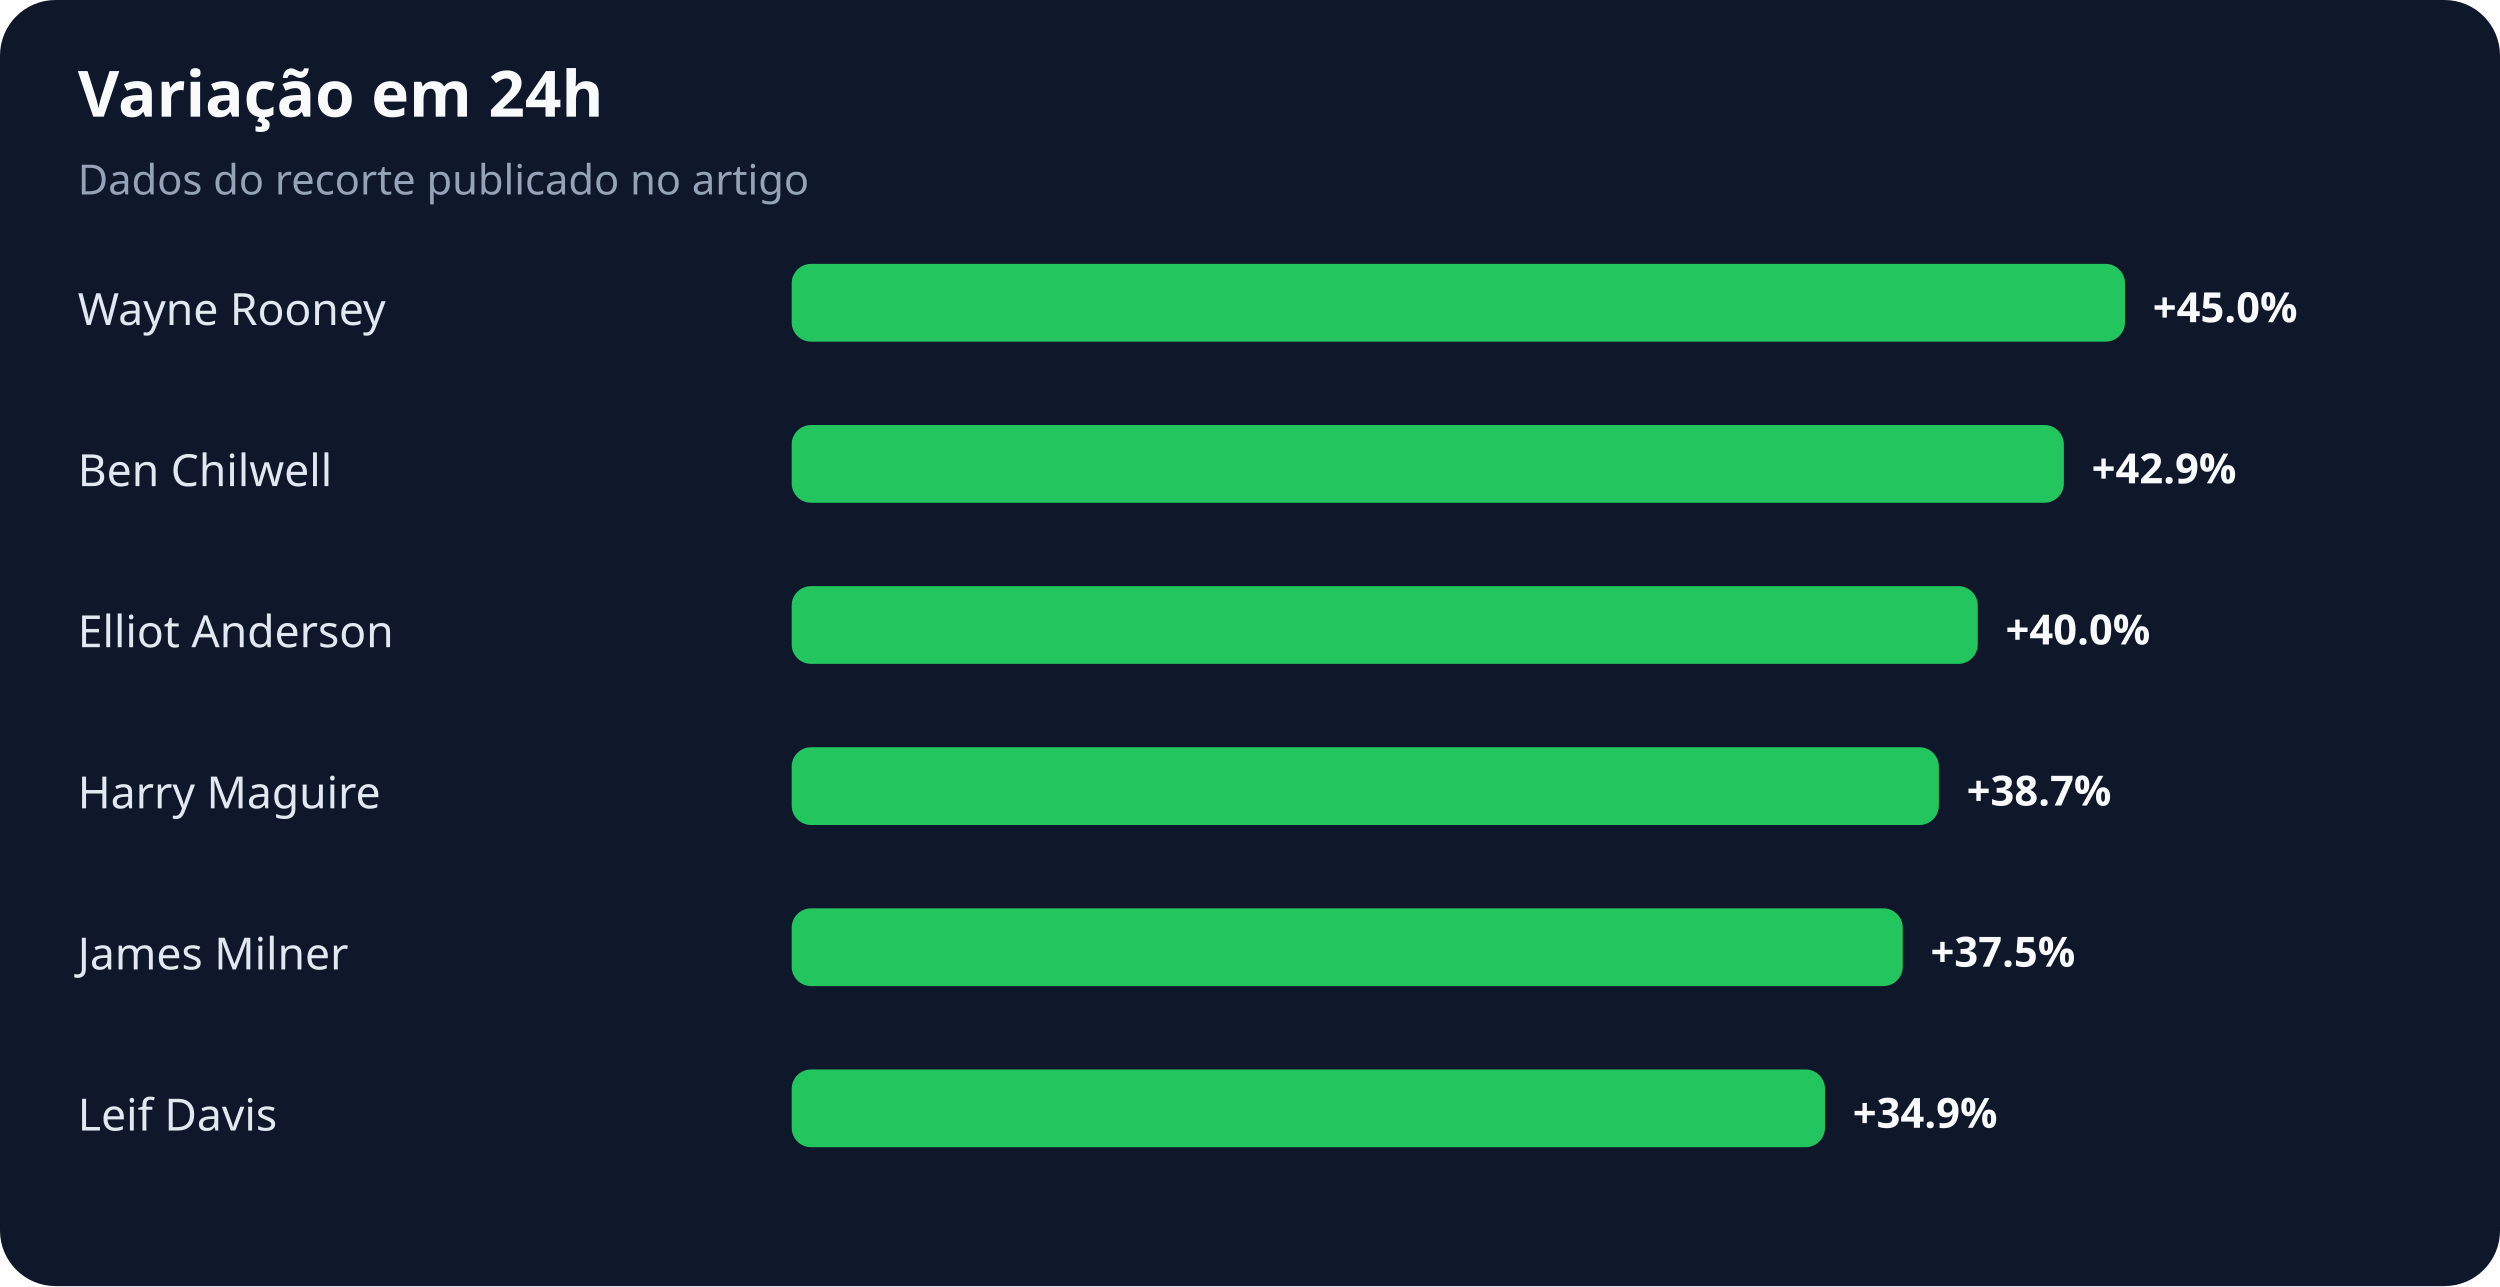
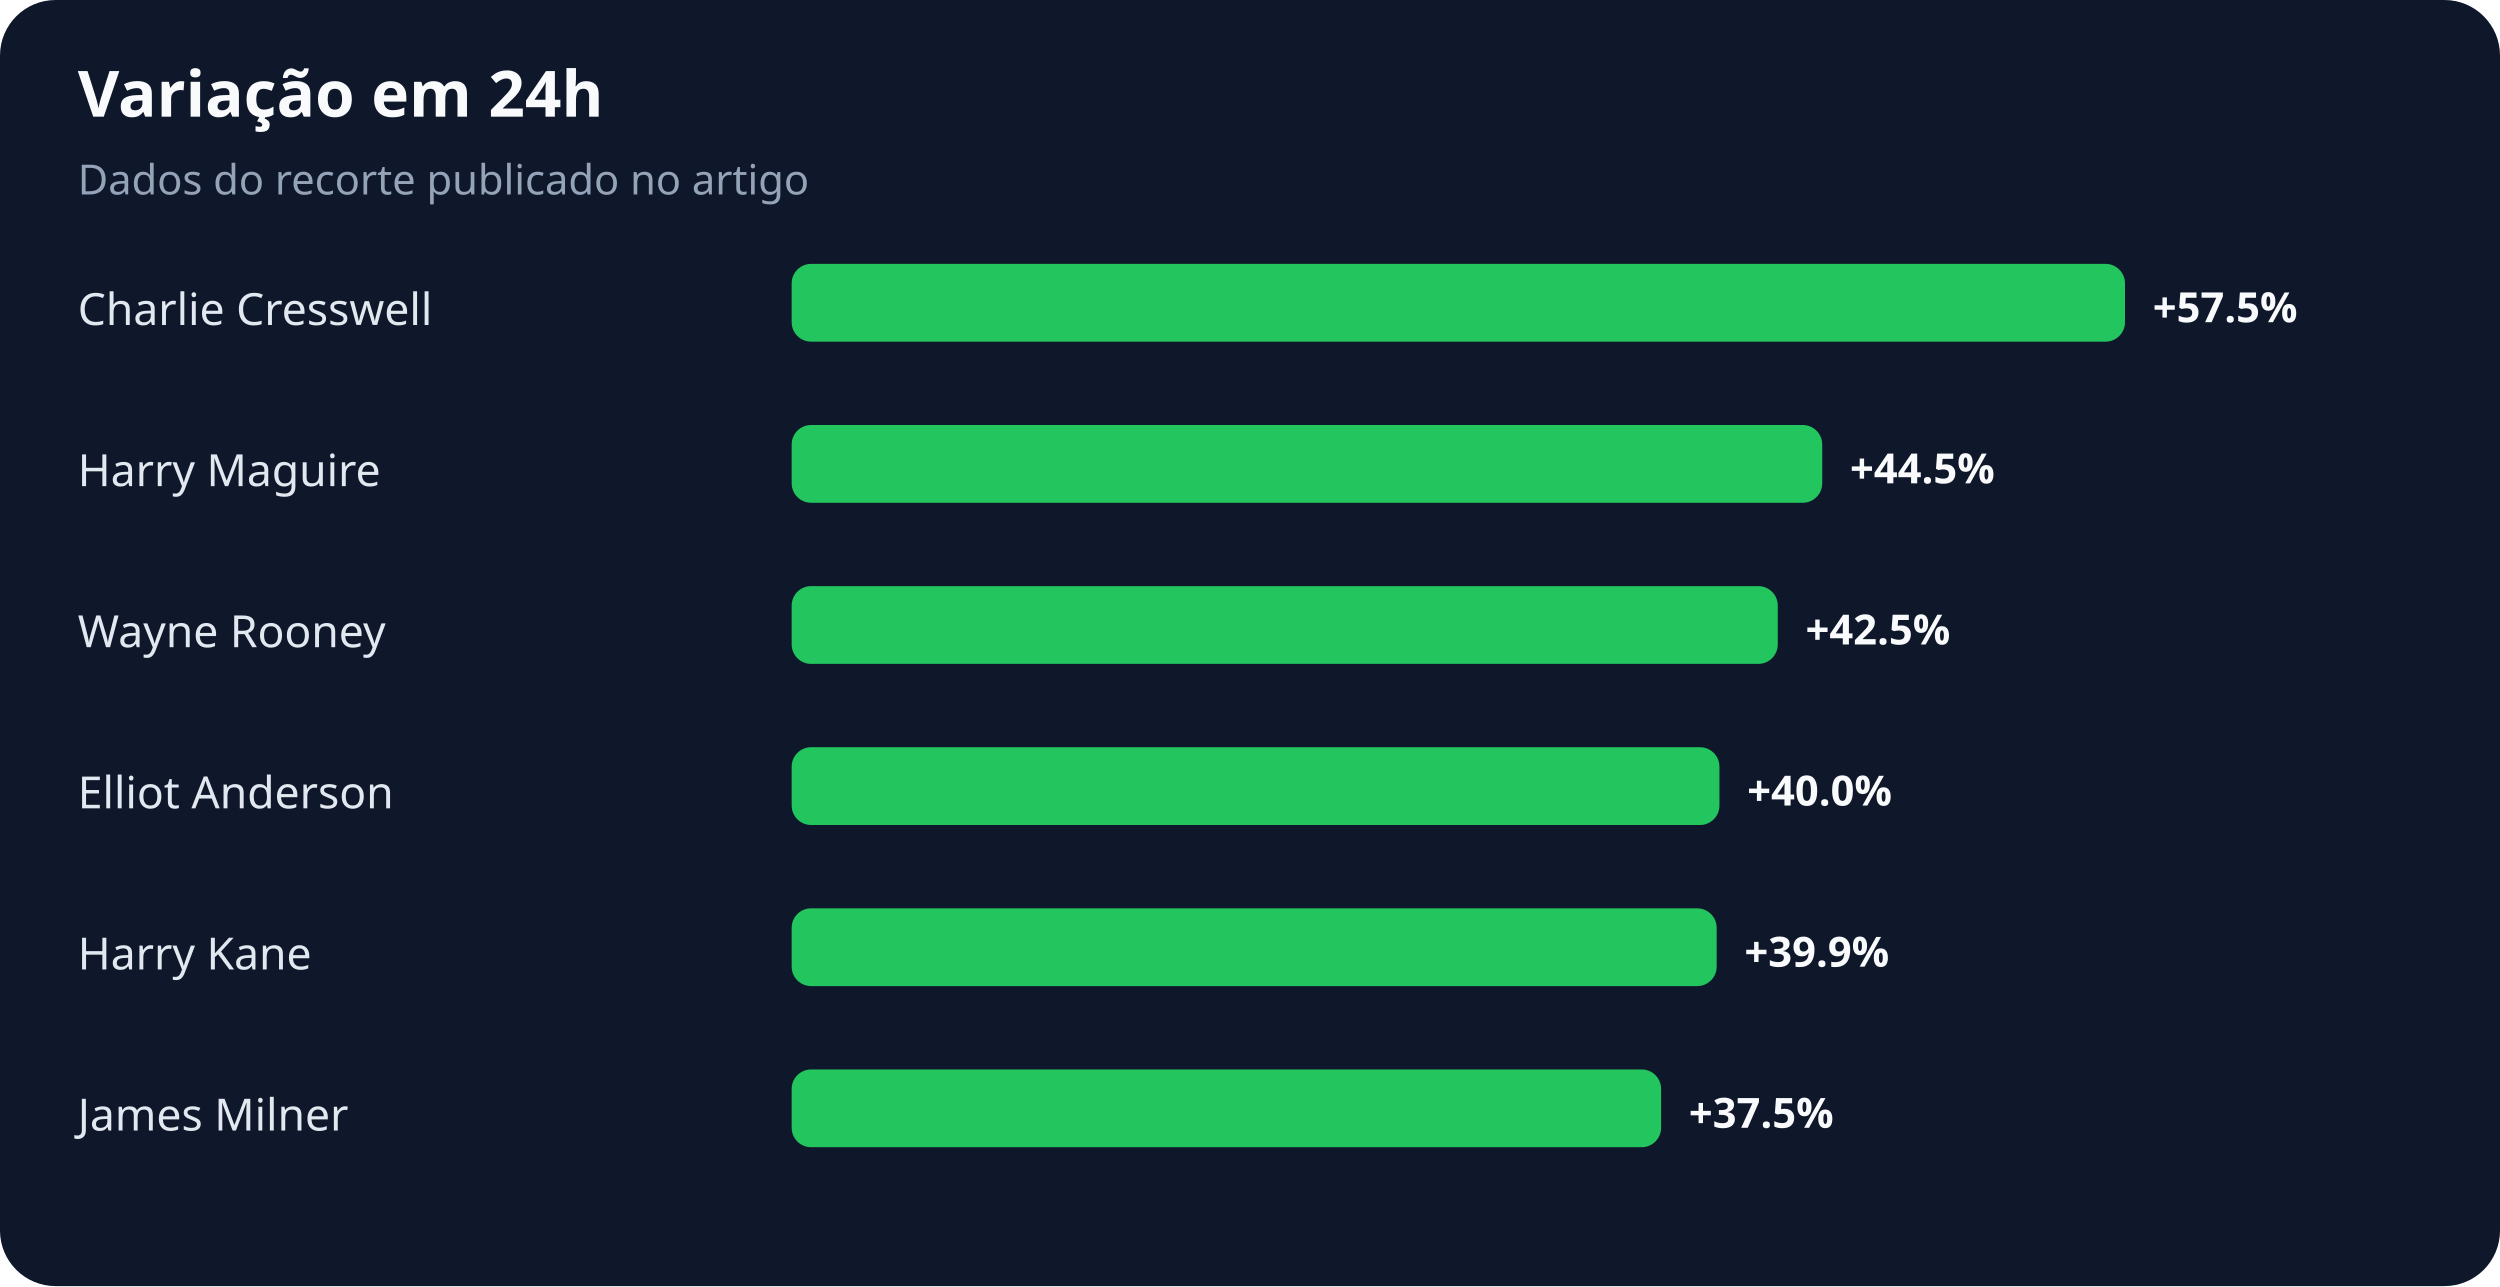
<svg xmlns="http://www.w3.org/2000/svg" width="900" height="463" viewBox="0 0 900 463" role="img" aria-labelledby="title desc">
  <rect width="100%" height="100%" rx="20" fill="#0f172a" />
  <text x="28" y="42" fill="#f8fafc" font-family="system-ui,sans-serif" font-size="23" font-weight="700">Variação em 24h</text>
  <text x="28" y="70" fill="#94a3b8" font-family="system-ui,sans-serif" font-size="15">Dados do recorte publicado no artigo</text>
-   <text x="28" y="117" fill="#e2e8f0" font-family="system-ui,sans-serif" font-size="16">Wayne Rooney</text>
+   <text x="28" y="117" fill="#e2e8f0" font-family="system-ui,sans-serif" font-size="16">Charlie Cresswell</text>
  <rect x="285" y="95" width="480" height="28" rx="7" fill="#22c55e" />
-   <text x="775" y="116" fill="#f8fafc" font-family="system-ui,sans-serif" font-size="15" font-weight="700">+45.0%</text>
-   <text x="28" y="175" fill="#e2e8f0" font-family="system-ui,sans-serif" font-size="16">Ben Chilwell</text>
-   <rect x="285" y="153" width="458" height="28" rx="7" fill="#22c55e" />
-   <text x="753" y="174" fill="#f8fafc" font-family="system-ui,sans-serif" font-size="15" font-weight="700">+42.9%</text>
-   <text x="28" y="233" fill="#e2e8f0" font-family="system-ui,sans-serif" font-size="16">Elliot Anderson</text>
-   <rect x="285" y="211" width="427" height="28" rx="7" fill="#22c55e" />
-   <text x="722" y="232" fill="#f8fafc" font-family="system-ui,sans-serif" font-size="15" font-weight="700">+40.0%</text>
-   <text x="28" y="291" fill="#e2e8f0" font-family="system-ui,sans-serif" font-size="16">Harry Maguire</text>
-   <rect x="285" y="269" width="413" height="28" rx="7" fill="#22c55e" />
-   <text x="708" y="290" fill="#f8fafc" font-family="system-ui,sans-serif" font-size="15" font-weight="700">+38.7%</text>
-   <text x="28" y="349" fill="#e2e8f0" font-family="system-ui,sans-serif" font-size="16">James Milner</text>
-   <rect x="285" y="327" width="400" height="28" rx="7" fill="#22c55e" />
-   <text x="695" y="348" fill="#f8fafc" font-family="system-ui,sans-serif" font-size="15" font-weight="700">+37.5%</text>
-   <text x="28" y="407" fill="#e2e8f0" font-family="system-ui,sans-serif" font-size="16">Leif Davis</text>
-   <rect x="285" y="385" width="372" height="28" rx="7" fill="#22c55e" />
-   <text x="667" y="406" fill="#f8fafc" font-family="system-ui,sans-serif" font-size="15" font-weight="700">+34.9%</text>
+   <text x="775" y="116" fill="#f8fafc" font-family="system-ui,sans-serif" font-size="15" font-weight="700">+57.5%</text>
+   <text x="28" y="175" fill="#e2e8f0" font-family="system-ui,sans-serif" font-size="16">Harry Maguire</text>
+   <rect x="285" y="153" width="371" height="28" rx="7" fill="#22c55e" />
+   <text x="666" y="174" fill="#f8fafc" font-family="system-ui,sans-serif" font-size="15" font-weight="700">+44.5%</text>
+   <text x="28" y="233" fill="#e2e8f0" font-family="system-ui,sans-serif" font-size="16">Wayne Rooney</text>
+   <rect x="285" y="211" width="355" height="28" rx="7" fill="#22c55e" />
+   <text x="650" y="232" fill="#f8fafc" font-family="system-ui,sans-serif" font-size="15" font-weight="700">+42.5%</text>
+   <text x="28" y="291" fill="#e2e8f0" font-family="system-ui,sans-serif" font-size="16">Elliot Anderson</text>
+   <rect x="285" y="269" width="334" height="28" rx="7" fill="#22c55e" />
+   <text x="629" y="290" fill="#f8fafc" font-family="system-ui,sans-serif" font-size="15" font-weight="700">+40.0%</text>
+   <text x="28" y="349" fill="#e2e8f0" font-family="system-ui,sans-serif" font-size="16">Harry Kane</text>
+   <rect x="285" y="327" width="333" height="28" rx="7" fill="#22c55e" />
+   <text x="628" y="348" fill="#f8fafc" font-family="system-ui,sans-serif" font-size="15" font-weight="700">+39.9%</text>
+   <text x="28" y="407" fill="#e2e8f0" font-family="system-ui,sans-serif" font-size="16">James Milner</text>
+   <rect x="285" y="385" width="313" height="28" rx="7" fill="#22c55e" />
+   <text x="608" y="406" fill="#f8fafc" font-family="system-ui,sans-serif" font-size="15" font-weight="700">+37.5%</text>
</svg>
